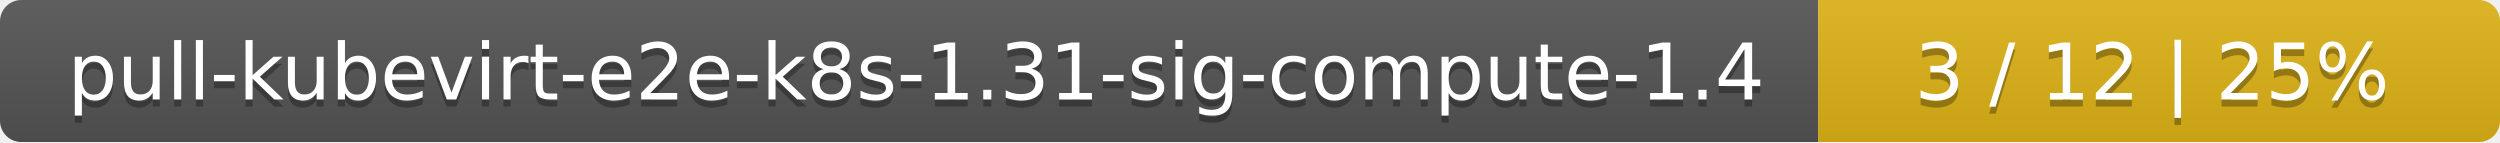
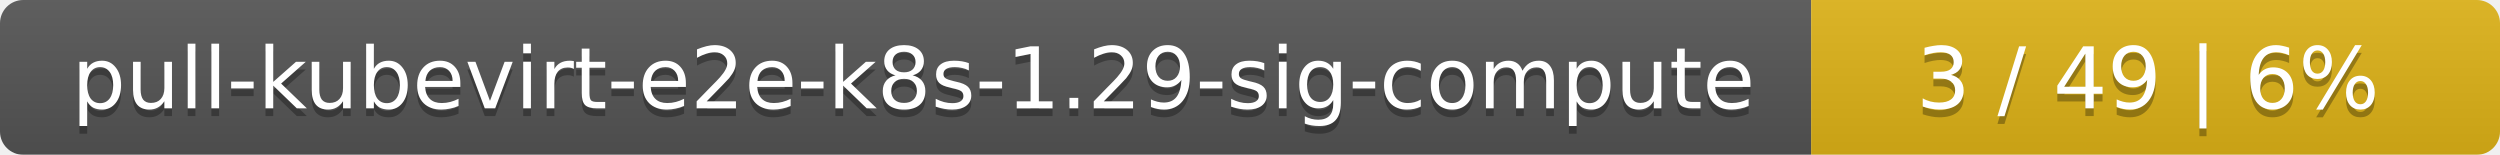
- <svg xmlns="http://www.w3.org/2000/svg" width="352" height="20">
+ <svg xmlns="http://www.w3.org/2000/svg" width="323" height="20">
  <linearGradient id="smooth" x2="0" y2="100%">
    <stop offset="0" stop-color="#bbb" stop-opacity=".1" />
    <stop offset="1" stop-opacity=".1" />
  </linearGradient>
  <mask id="round">
-     <rect width="352" height="20" rx="3" fill="#fff" />
+     <rect width="323" height="20" rx="3" fill="#fff" />
  </mask>
  <g mask="url(#round)">
-     <rect width="256" height="20" fill="#555" />
-     <rect x="256" width="96" height="20" fill="#dfb317" />
-     <rect width="352" height="20" fill="url(#smooth)" />
+     <rect width="234" height="20" fill="#555" />
+     <rect x="234" width="89" height="20" fill="#dfb317" />
+     <rect width="323" height="20" fill="url(#smooth)" />
  </g>
  <g fill="#fff" text-anchor="middle" font-family="DejaVu Sans,Verdana,Geneva,sans-serif" font-size="11">
-     <text x="129" y="15" fill="#010101" fill-opacity=".3">pull-kubevirt-e2e-k8s-1.31-sig-compute-1.4</text>
-     <text x="129" y="14">pull-kubevirt-e2e-k8s-1.31-sig-compute-1.4</text>
-     <text x="303" y="15" fill="#010101" fill-opacity=".3">3 / 12    |    25%</text>
-     <text x="303" y="14">3 / 12    |    25%</text>
+     <text x="118" y="15" fill="#010101" fill-opacity=".3">pull-kubevirt-e2e-k8s-1.29-sig-compute</text>
+     <text x="118" y="14">pull-kubevirt-e2e-k8s-1.29-sig-compute</text>
+     <text x="277.5" y="15" fill="#010101" fill-opacity=".3">3 / 49    |    6%</text>
+     <text x="277.5" y="14">3 / 49    |    6%</text>
  </g>
</svg>
